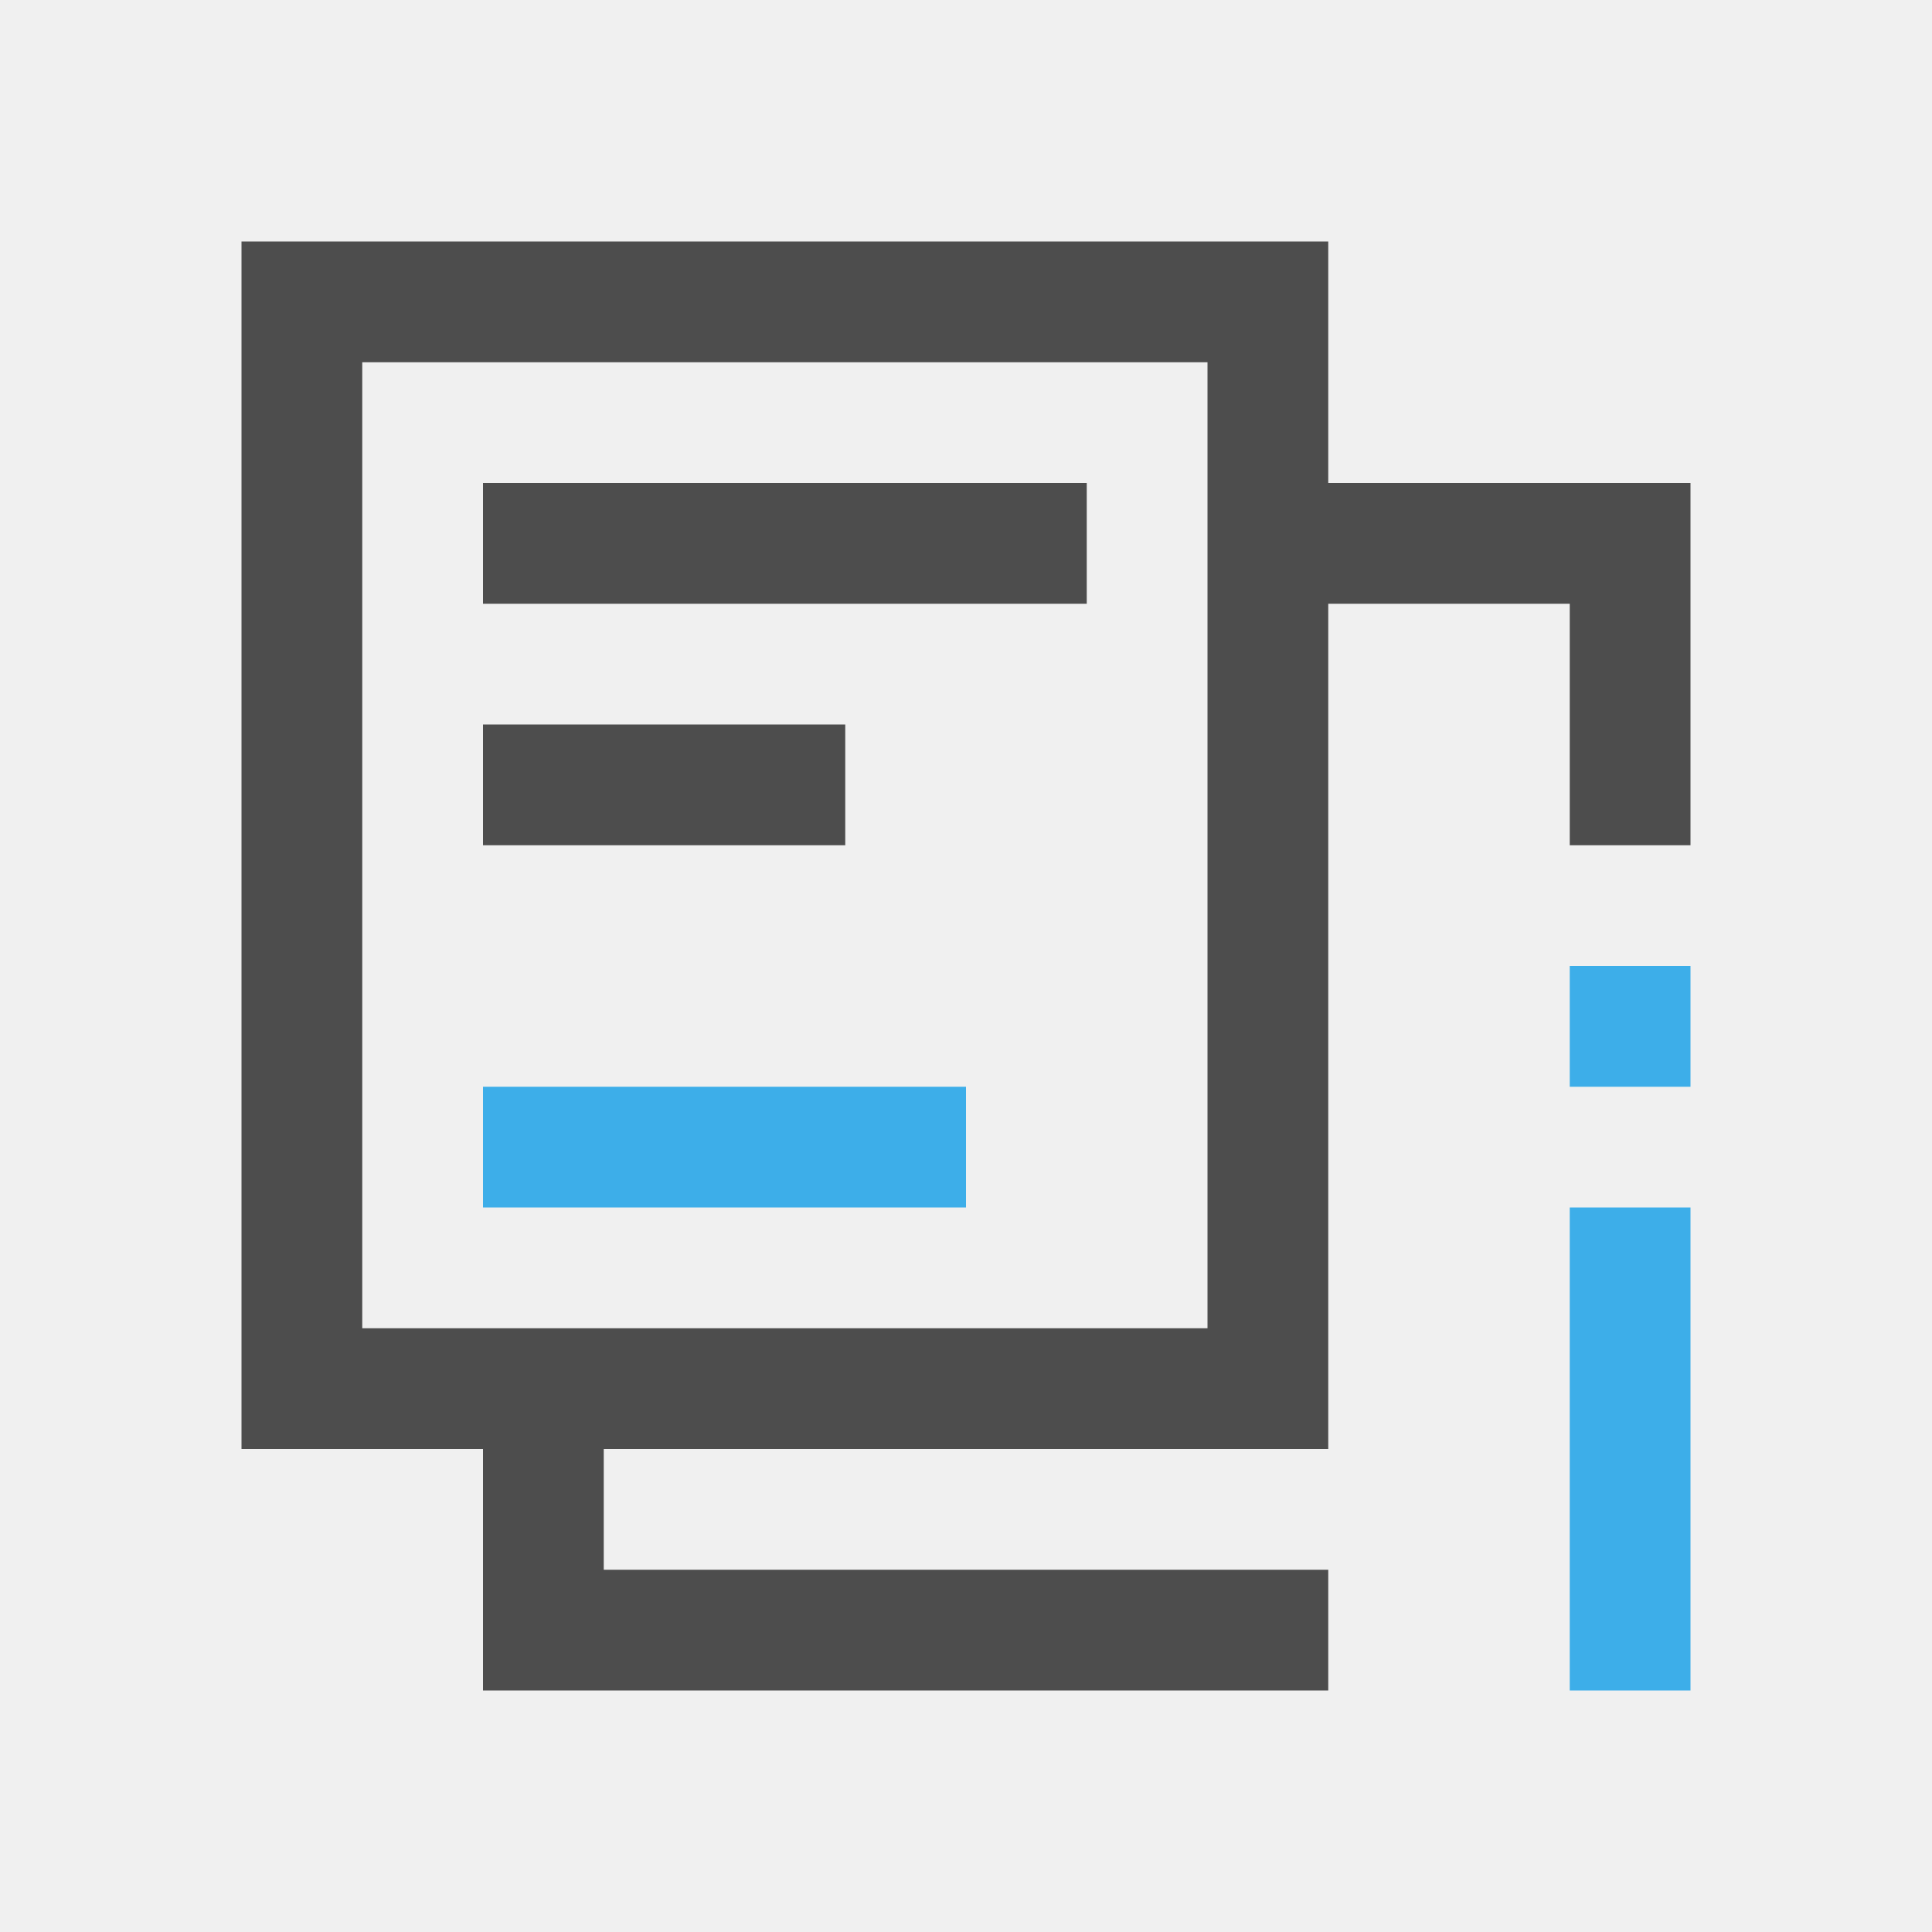
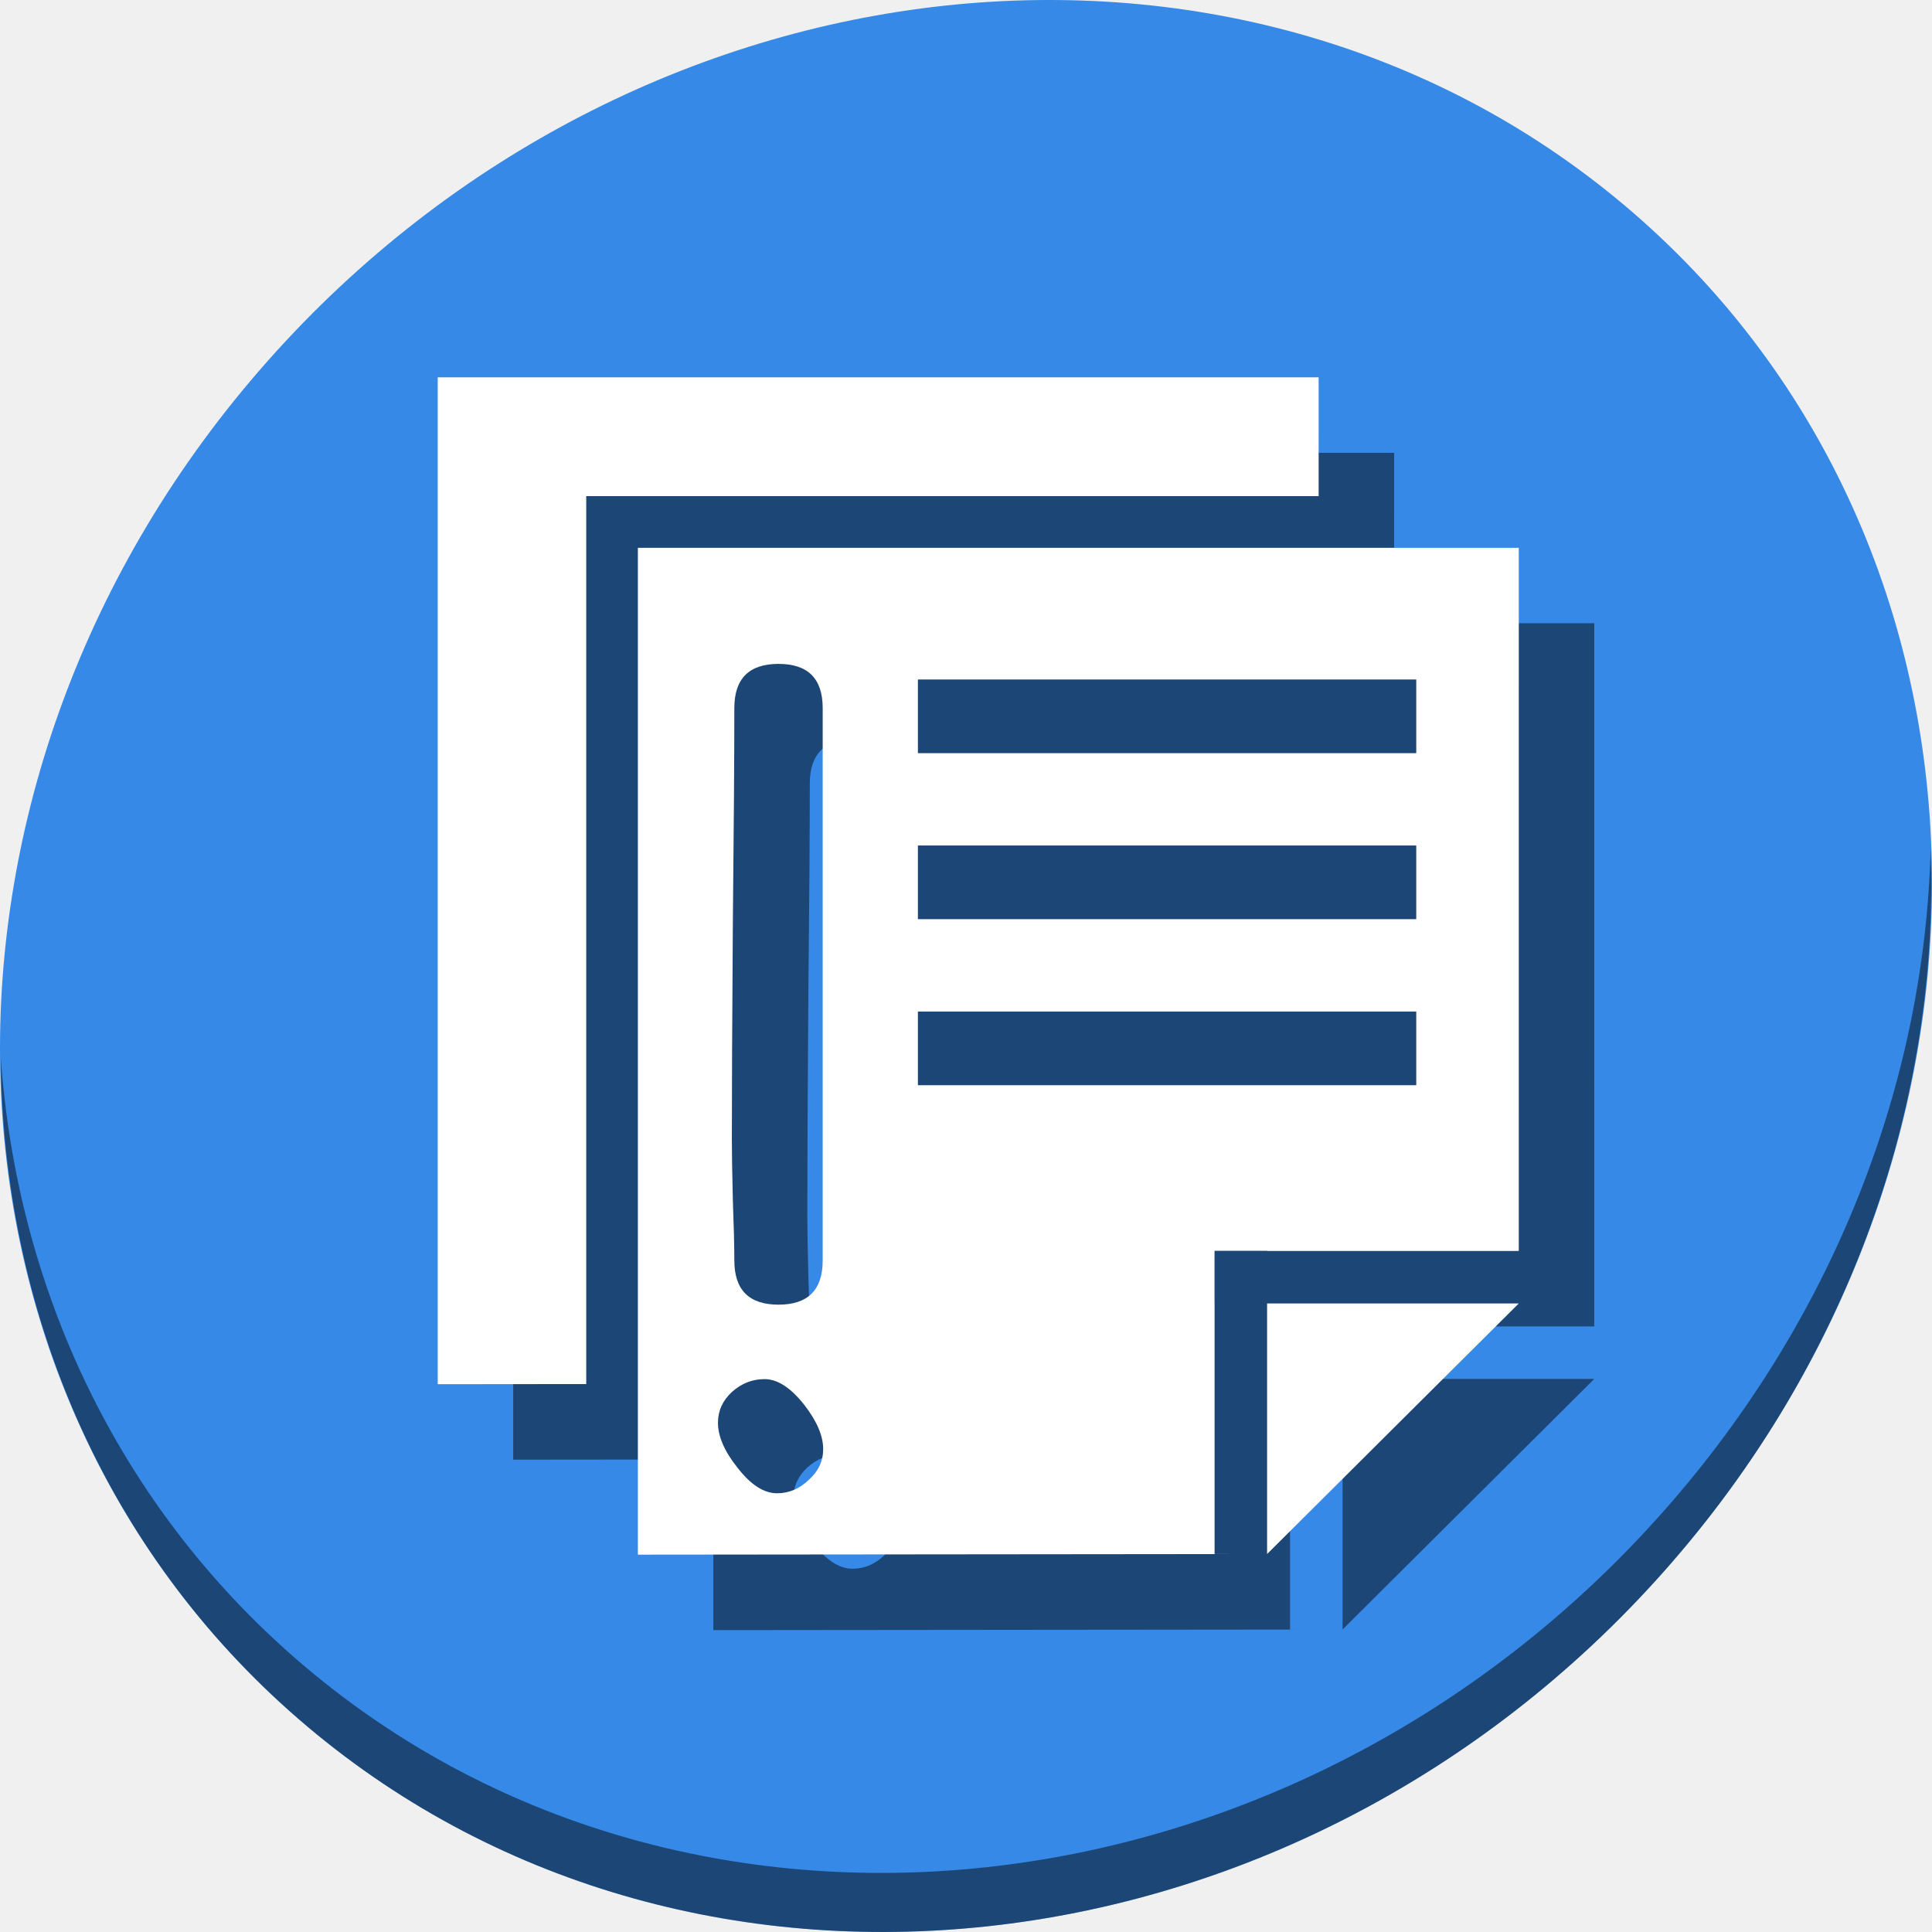
- <svg xmlns="http://www.w3.org/2000/svg" viewBox="0 0 16 16">
+ <svg xmlns="http://www.w3.org/2000/svg" viewBox="0 0 64 64" version="1.1" id="svg8" width="64" height="64">
  <defs id="defs3051">
    <style type="text/css" id="current-color-scheme">
      .ColorScheme-Text {
        color:#4d4d4d;
      }
      .ColorScheme-Highlight {
        color:#3daee9;
      }
      </style>
  </defs>
-   <path style="fill:currentColor;fill-opacity:1;stroke:none" d="M 2 2 L 2 9 L 2 10 L 2 11 L 2 12 L 4 12 L 4 14 L 11 14 L 11 13 L 5 13 L 5 12 L 11 12 L 11 11 L 11 9 L 11 5 L 13 5 L 13 7 L 14 7 L 14 4 L 11 4 L 11 2 L 3 2 L 2 2 z M 3 3 L 10 3 L 10 10 L 10 11 L 3 11 L 3 10 L 3 9 L 3 3 z M 4 4 L 4 5 L 9 5 L 9 4 L 4 4 z M 4 6 L 4 7 L 7 7 L 7 6 L 4 6 z " class="ColorScheme-Text" />
-   <path style="fill:currentColor;fill-opacity:1;stroke:none" d="M 13 8 L 13 9 L 14 9 L 14 8 L 13 8 z M 4 9 L 4 10 L 8 10 L 8 9 L 4 9 z M 13 10 L 13 14 L 14 14 L 14 10 L 13 10 z " class="ColorScheme-Highlight" />
+   <g id="g898" transform="matrix(0.125,0,0,0.125,1.6302617e-7,56)">
+     <path style="fill:#3689e6;fill-opacity:1;stroke-width:11.11" d="m 432.913,-391.526 c 102.193,88.575 105.827,249.7 8.117,359.899 C 343.32,78.572 181.28,96.101 79.087,7.526 -23.106,-81.049 -26.74,-242.174 70.97,-352.373 c 97.71,-110.199 259.75,-127.728 361.943,-39.153 z" id="path27-5" />
+     <path style="opacity:1;fill:#000000;fill-opacity:0.49;stroke-width:11.11" d="M 511.636,-223.096 C 510.084,-161.785 486.474,-98.942 440.669,-47.282 342.959,62.917 180.919,80.446 78.726,-8.129 30.827,-49.644 4.497,-107.077 0.194,-167.771 0.799,-101.415 27.117,-37.518 79.079,7.519 181.272,96.094 343.32,78.556 441.022,-31.634 c 49.705,-56.058 73.005,-125.291 70.614,-191.462 z" id="path51-6" />
+     <g style="fill:#000000;fill-opacity:0.49" transform="translate(20,20)" id="g888">
+       <path id="path884" d="m 116,-348 v 266.829 l 39.359,-0.038 V -316.512 h 194.092 l 0.002,-31.488 z" style="fill:#000000;fill-opacity:0.49;stroke:none;stroke-width:0.855px;stroke-linecap:butt;stroke-linejoin:miter;stroke-opacity:1" />
+       <path id="path886" d="M 169.043,-302.83 V -36 l 166.748,-0.164 H 321.875 v -66.406 h -0.01 v -13.916 h 0.01 v -0.039 h 13.916 v 0.039 h 66.699 l 0.004,-186.344 z m 166.748,266.666 66.699,-66.406 H 335.791 Z M 206.314,-272.061 c 7.804,0 11.707,3.903 11.707,11.707 v 146.396 c 0,7.804 -3.903,11.707 -11.707,11.707 -7.804,0 -11.707,-3.903 -11.707,-11.707 0,-3.595 -0.131,-8.944 -0.395,-16.047 -0.176,-7.191 -0.264,-12.539 -0.264,-16.047 0,-12.715 0.088,-31.744 0.264,-57.086 0.263,-25.43 0.395,-44.502 0.395,-57.217 0,-7.804 3.903,-11.707 11.707,-11.707 z m 36.939,4.129 h 132.068 v 19.525 H 243.254 Z m 0,44 h 132.068 v 19.525 H 243.254 Z m 0,44 h 132.068 v 19.525 H 243.254 Z m -40.623,97.41 c 3.42,0 6.928,2.28 10.523,6.84 3.332,4.297 4.998,8.199 4.998,11.707 0,3.157 -1.271,5.874 -3.814,8.154 -2.455,2.368 -5.261,3.553 -8.418,3.553 -3.508,0 -7.016,-2.28 -10.523,-6.84 -3.42,-4.297 -5.129,-8.243 -5.129,-11.838 0,-3.157 1.226,-5.876 3.682,-8.156 2.543,-2.28 5.437,-3.42 8.682,-3.42 z" style="fill:#000000;fill-opacity:0.49;stroke:none;stroke-width:0.855px;stroke-linecap:butt;stroke-linejoin:miter;stroke-opacity:1" />
+     </g>
+     <g id="g882">
+       <path style="fill:#ffffff;stroke:none;stroke-width:0.855px;stroke-linecap:butt;stroke-linejoin:miter;stroke-opacity:1" d="m 116,-348 v 266.829 l 39.359,-0.038 V -316.512 h 194.092 l 0.002,-31.488 z" id="path39" />
+       <path style="fill:#ffffff;stroke:none;stroke-width:0.855px;stroke-linecap:butt;stroke-linejoin:miter;stroke-opacity:1" d="M 169.043,-302.83 V -36 l 166.748,-0.164 H 321.875 v -66.406 h -0.01 v -13.916 h 0.01 v -0.039 h 13.916 v 0.039 h 66.699 l 0.004,-186.344 z m 166.748,266.666 66.699,-66.406 H 335.791 Z M 206.314,-272.061 c 7.804,0 11.707,3.903 11.707,11.707 v 146.396 c 0,7.804 -3.903,11.707 -11.707,11.707 -7.804,0 -11.707,-3.903 -11.707,-11.707 0,-3.595 -0.131,-8.944 -0.395,-16.047 -0.176,-7.191 -0.264,-12.539 -0.264,-16.047 0,-12.715 0.088,-31.744 0.264,-57.086 0.263,-25.43 0.395,-44.502 0.395,-57.217 0,-7.804 3.903,-11.707 11.707,-11.707 z m 36.939,4.129 h 132.068 v 19.525 H 243.254 Z m 0,44 h 132.068 v 19.525 H 243.254 Z m 0,44 h 132.068 v 19.525 H 243.254 Z m -40.623,97.41 c 3.42,0 6.928,2.28 10.523,6.84 3.332,4.297 4.998,8.199 4.998,11.707 0,3.157 -1.271,5.874 -3.814,8.154 -2.455,2.368 -5.261,3.553 -8.418,3.553 -3.508,0 -7.016,-2.28 -10.523,-6.84 -3.42,-4.297 -5.129,-8.243 -5.129,-11.838 0,-3.157 1.226,-5.876 3.682,-8.156 2.543,-2.28 5.437,-3.42 8.682,-3.42 z" id="path842" />
+     </g>
+   </g>
</svg>
